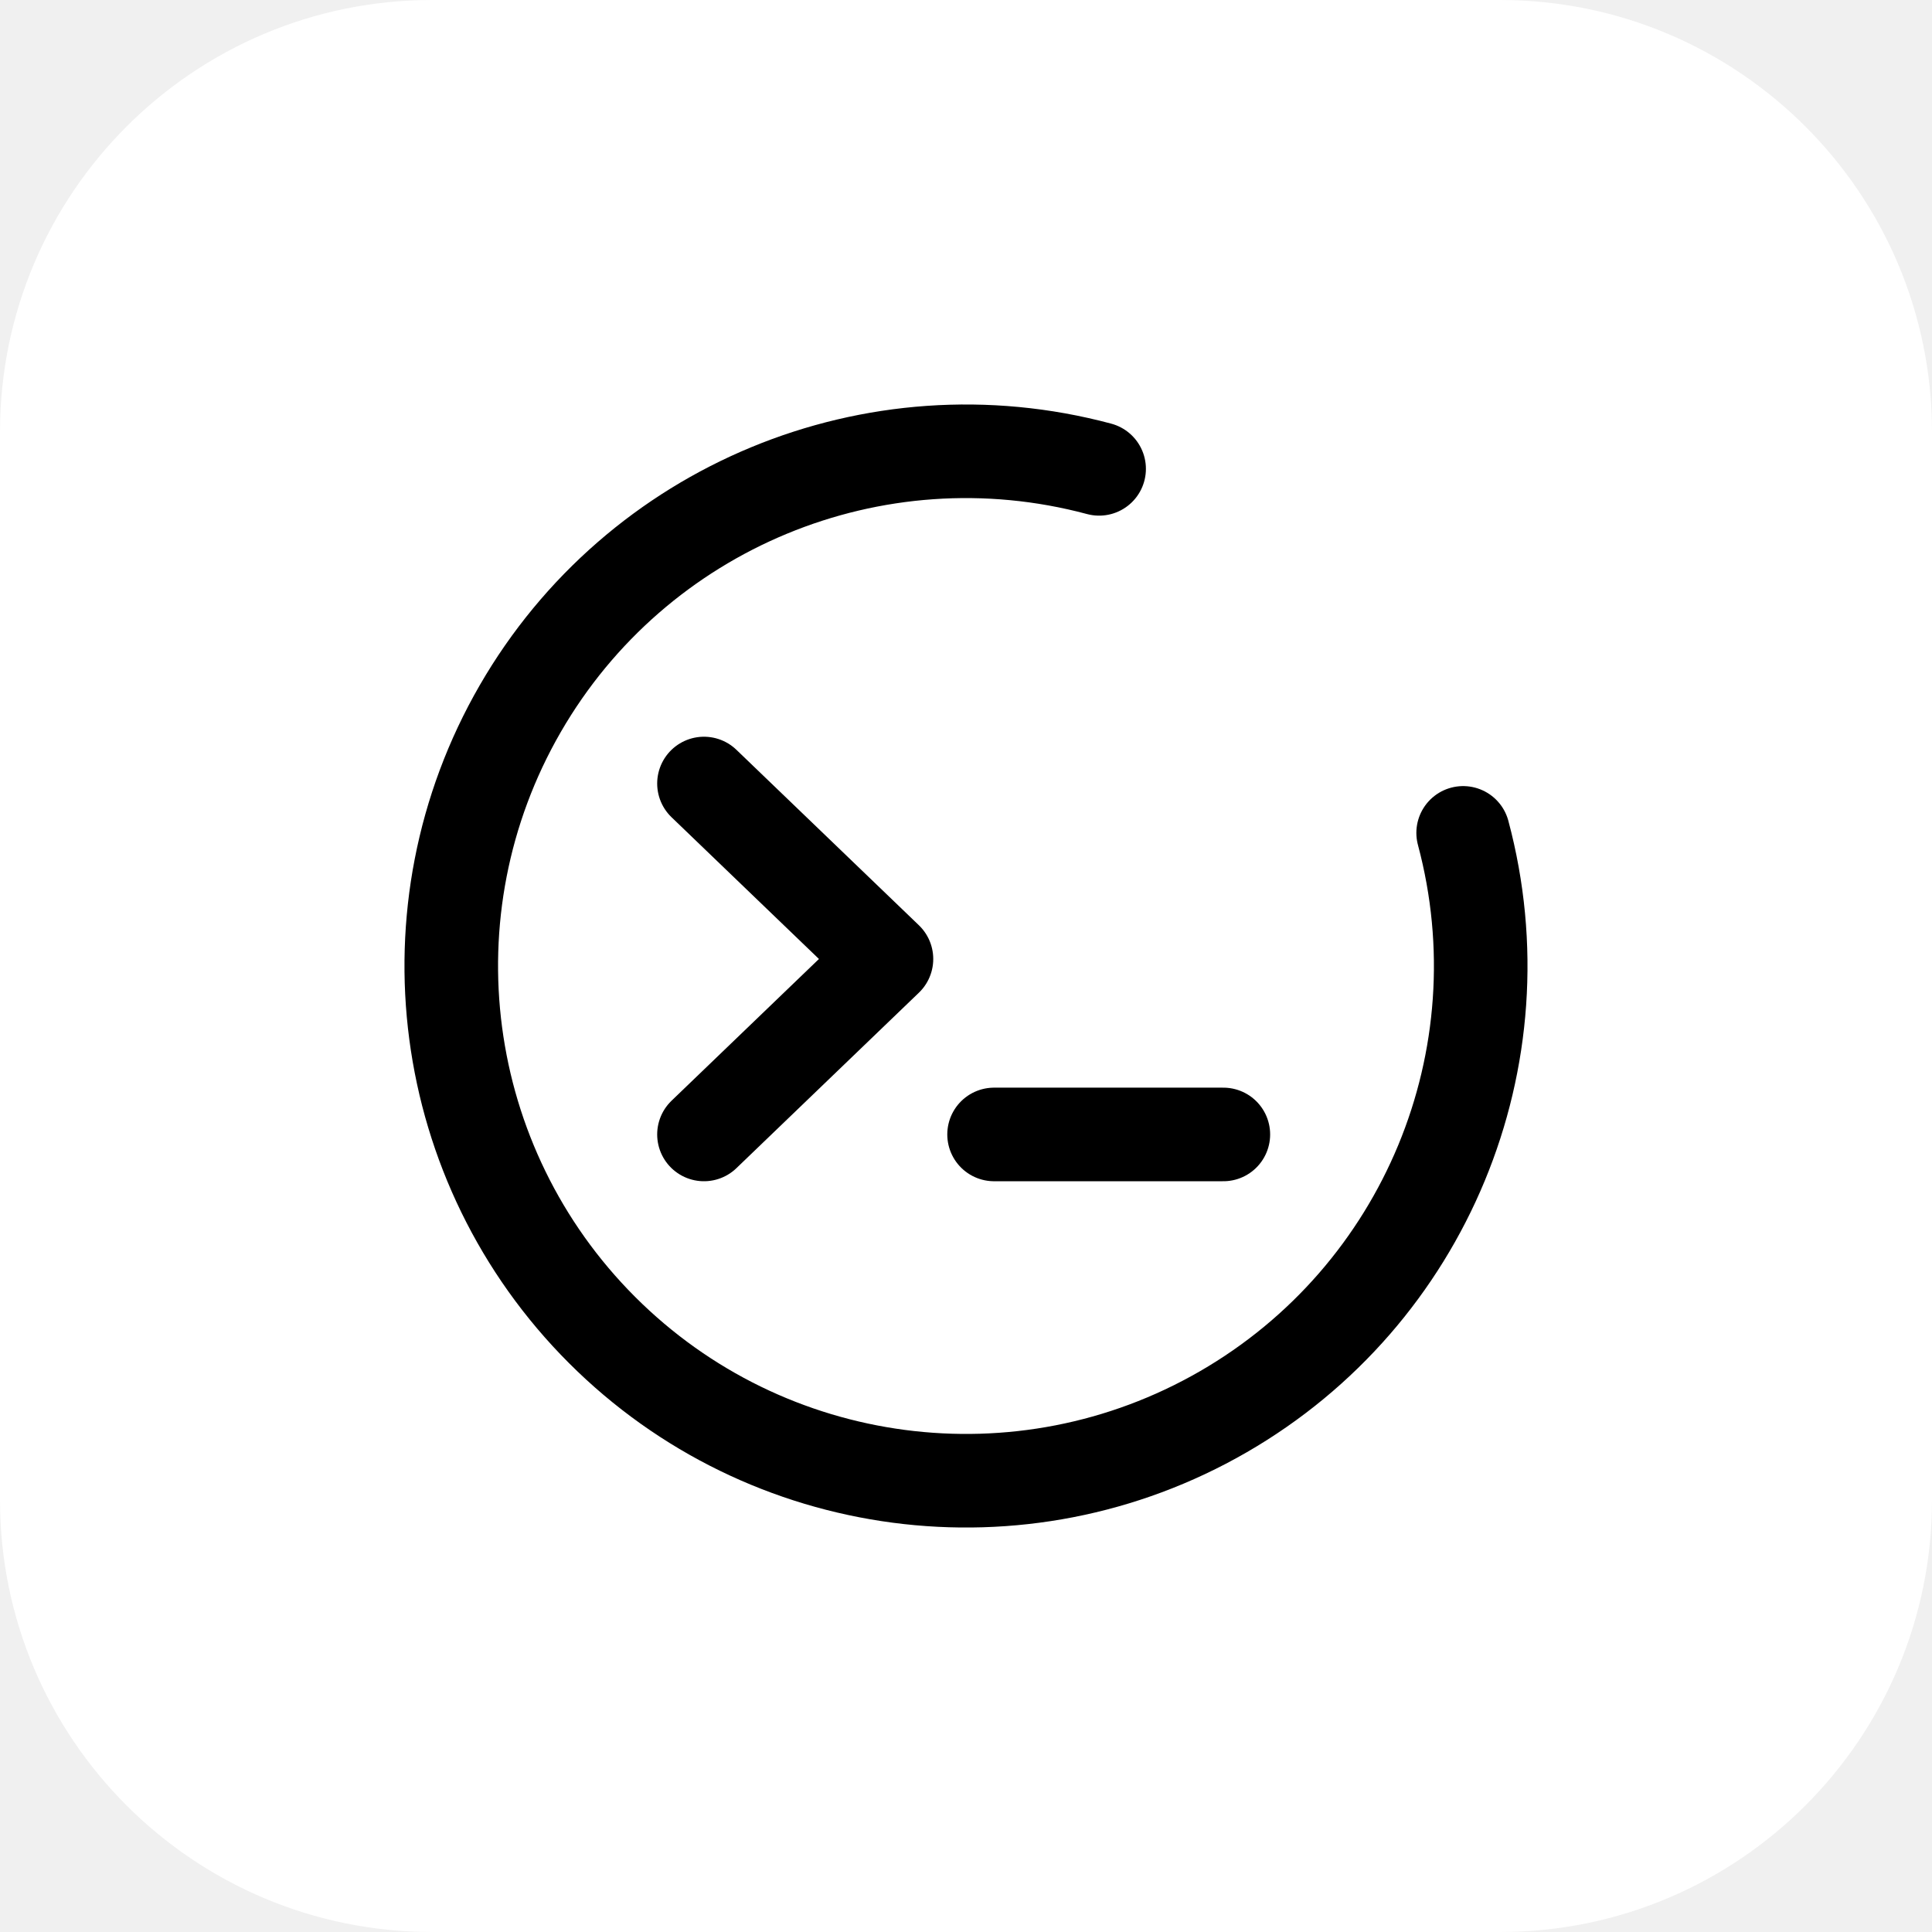
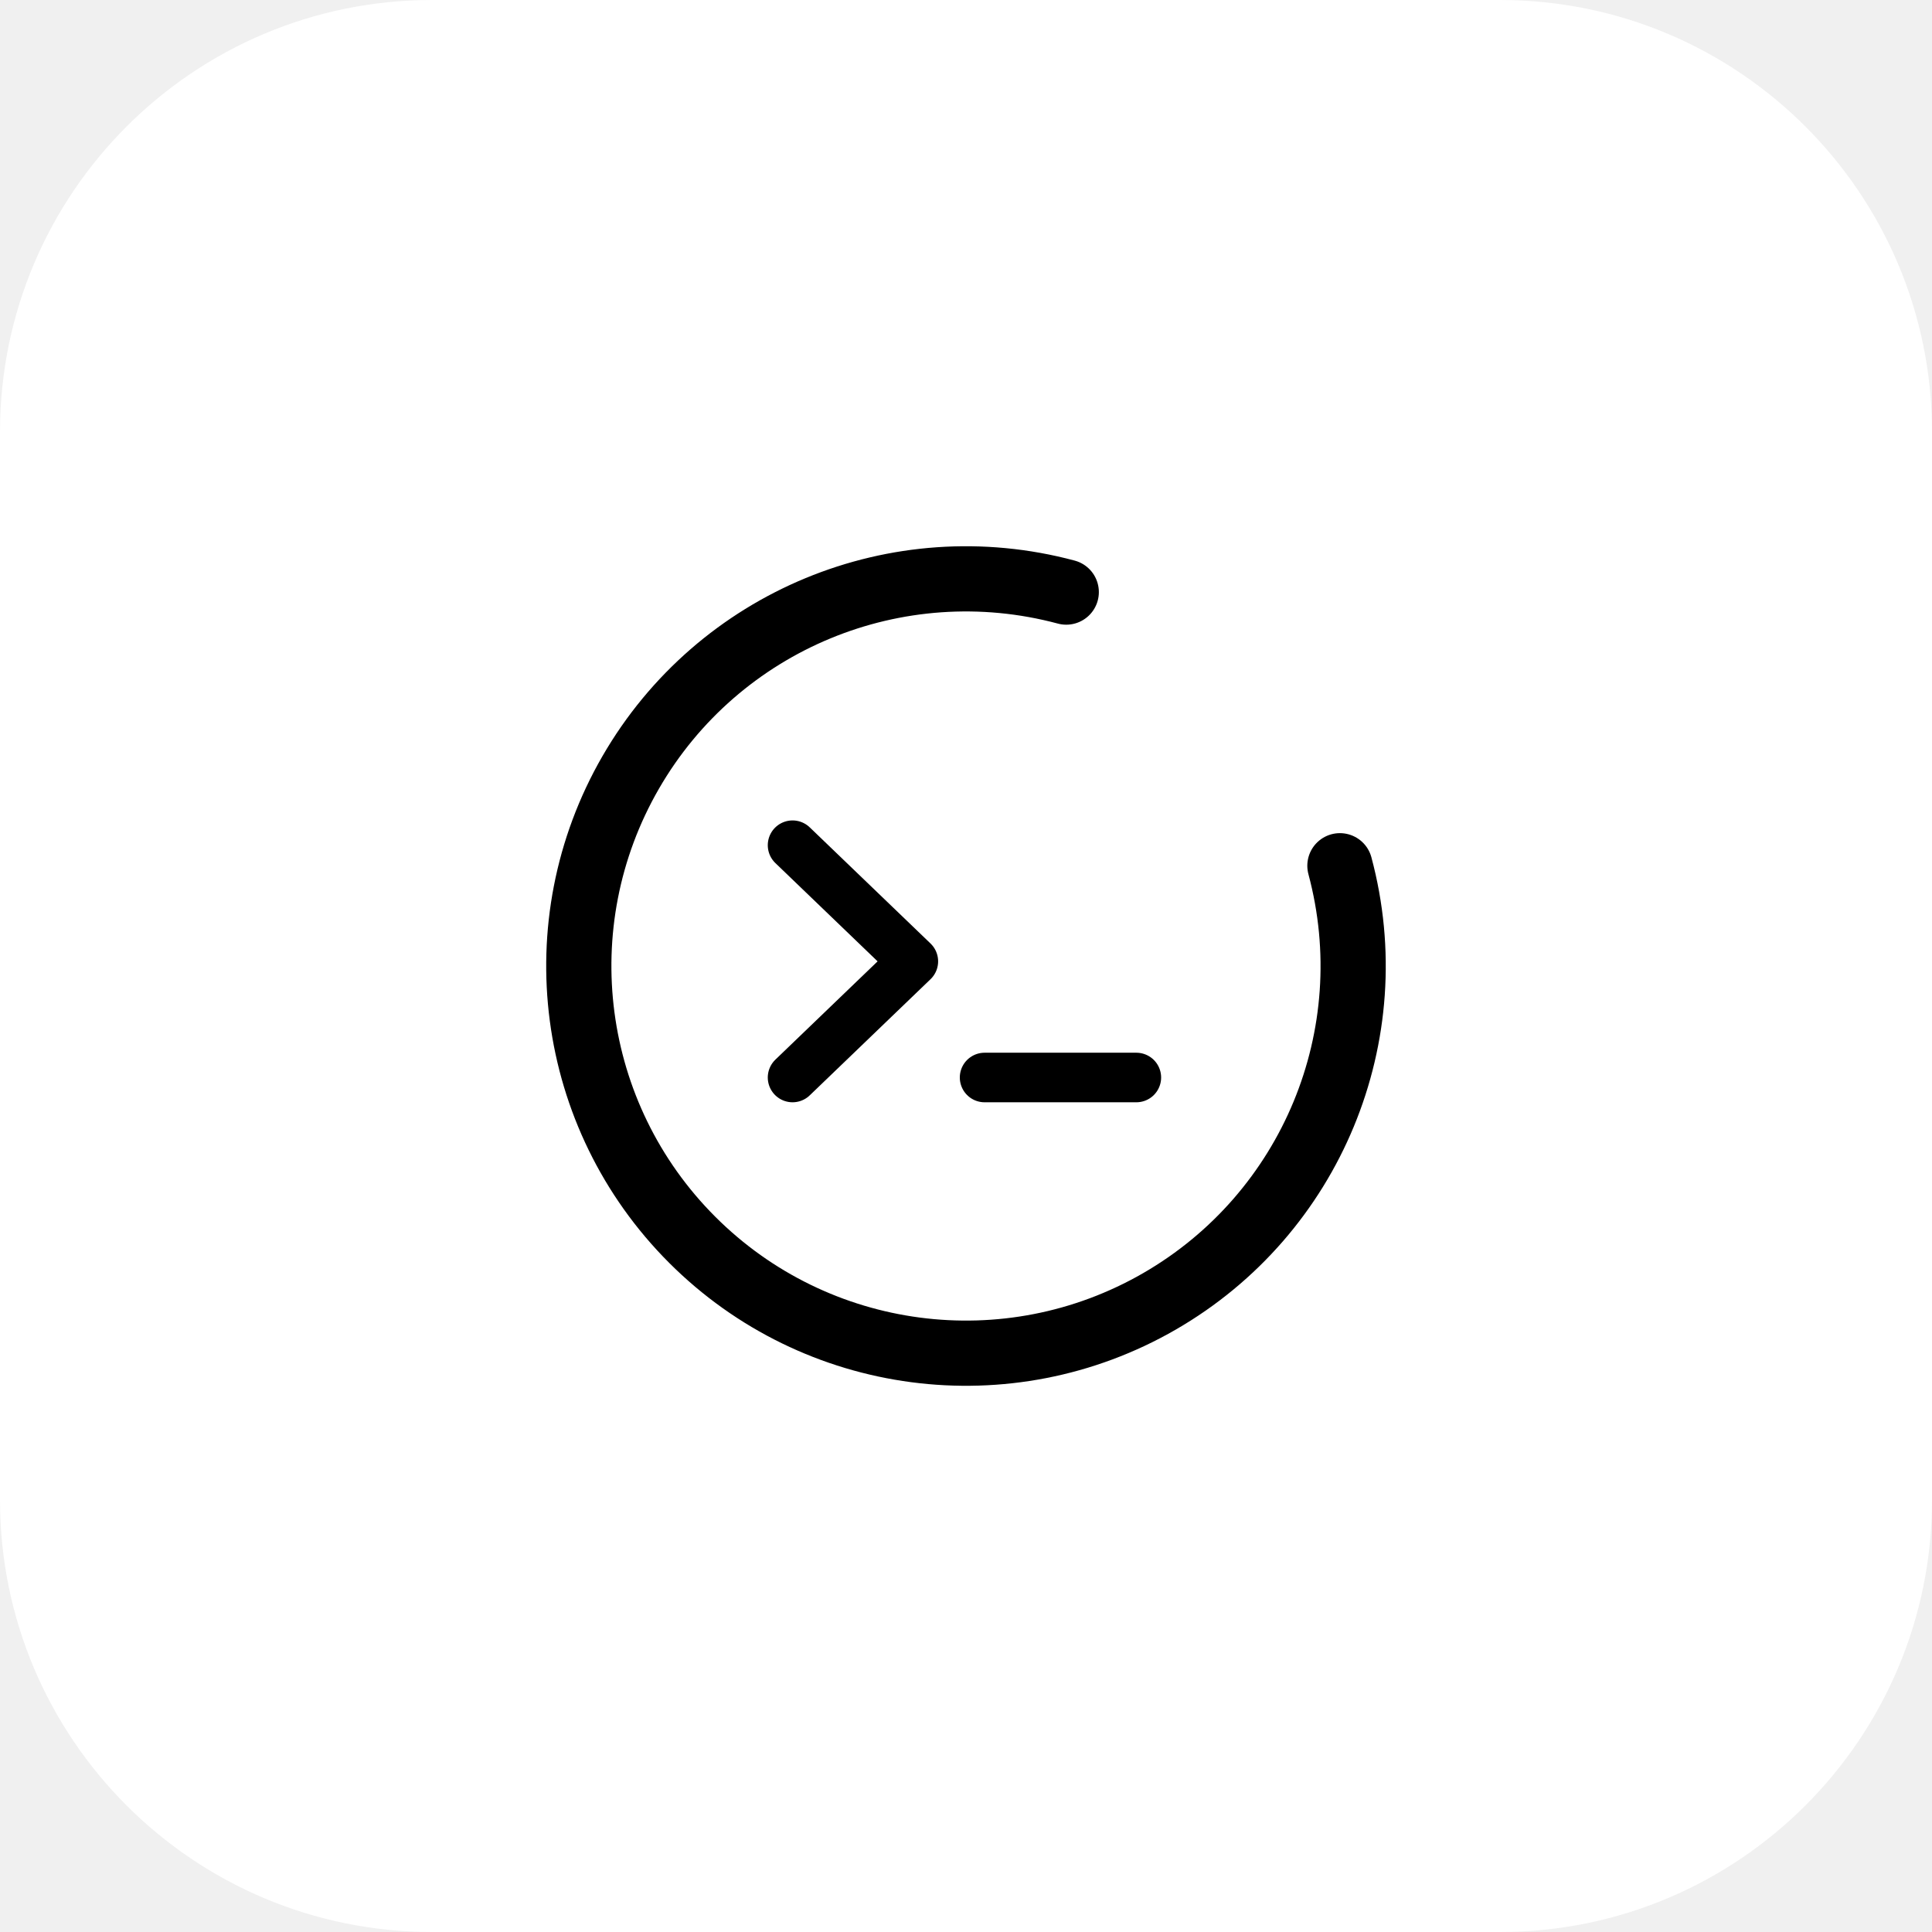
<svg xmlns="http://www.w3.org/2000/svg" viewBox="0 0 1024 1024" role="img" aria-label="rsh app icon">
  <rect width="1024" height="1024" rx="229" fill="#FFFFFF" />
-   <g transform="translate(512 512) scale(12.4) translate(-32 -32)">
-     <path d="M 53.25 26.31 A 22 22 0 1 1 37.69 10.75" fill="none" stroke="#000000" stroke-width="4" stroke-linecap="round" />
-     <polyline points="20.8,24.2 28.6,31.7 20.8,39.2" fill="none" stroke="#000000" stroke-width="4" stroke-linecap="round" stroke-linejoin="round" />
-     <line x1="33.2" y1="39.2" x2="43.0" y2="39.2" stroke="#000000" stroke-width="4" stroke-linecap="round" />
+   <g transform="translate(512 512) scale(10.8) translate(-32 -32)">
+     <path d="M 50.35 27.08 A 19 19 0 1 1 36.92 13.65" fill="none" stroke="#000000" stroke-width="3.2" stroke-linecap="round" />
+     <g transform="translate(32 32) scale(0.76) translate(-32 -32)">
+       <polyline points="20.8,24.2 28.6,31.7 20.8,39.2" fill="none" stroke="#000000" stroke-width="3.2" stroke-linecap="round" stroke-linejoin="round" />
+       <line x1="33.2" y1="39.2" x2="43.0" y2="39.2" stroke="#000000" stroke-width="3.2" stroke-linecap="round" />
+     </g>
  </g>
</svg>
